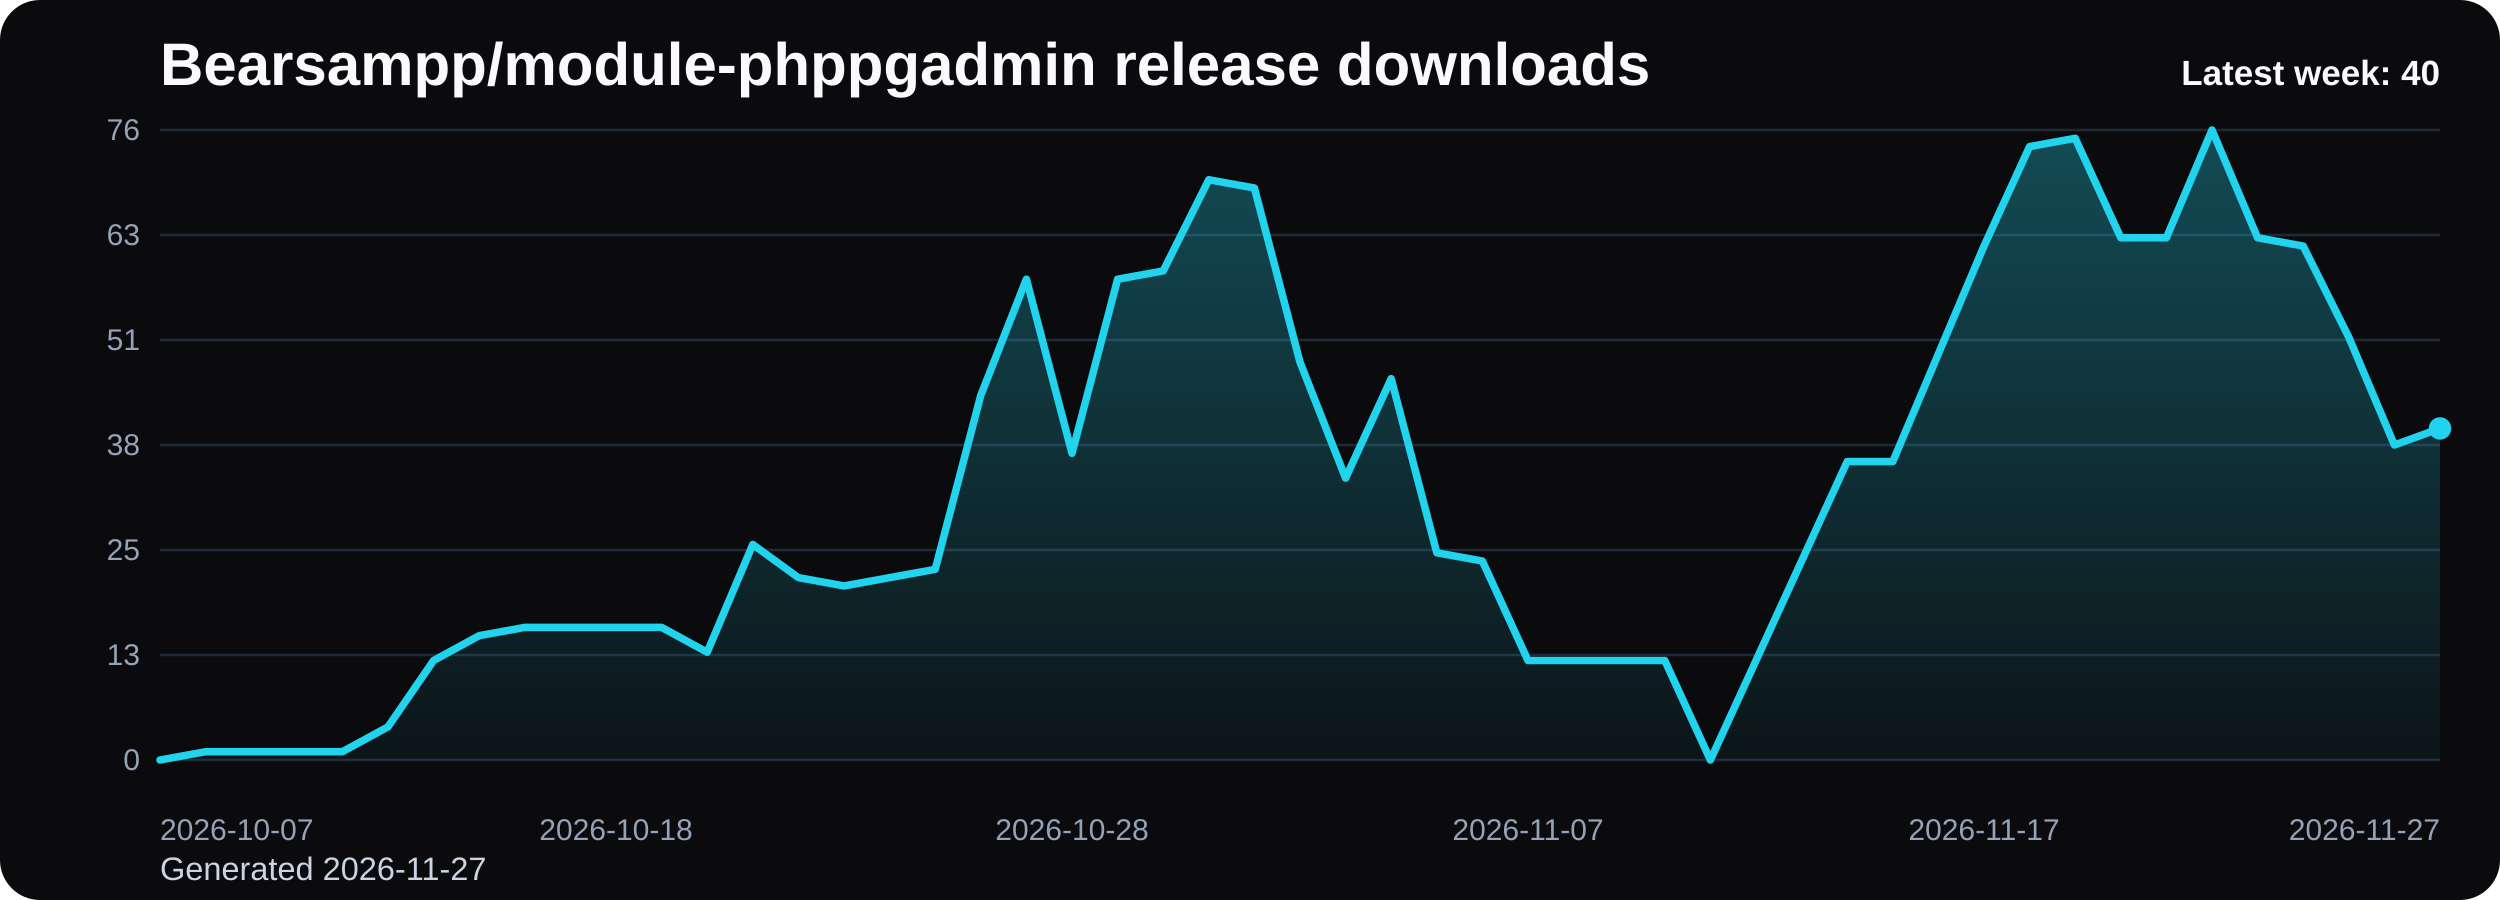
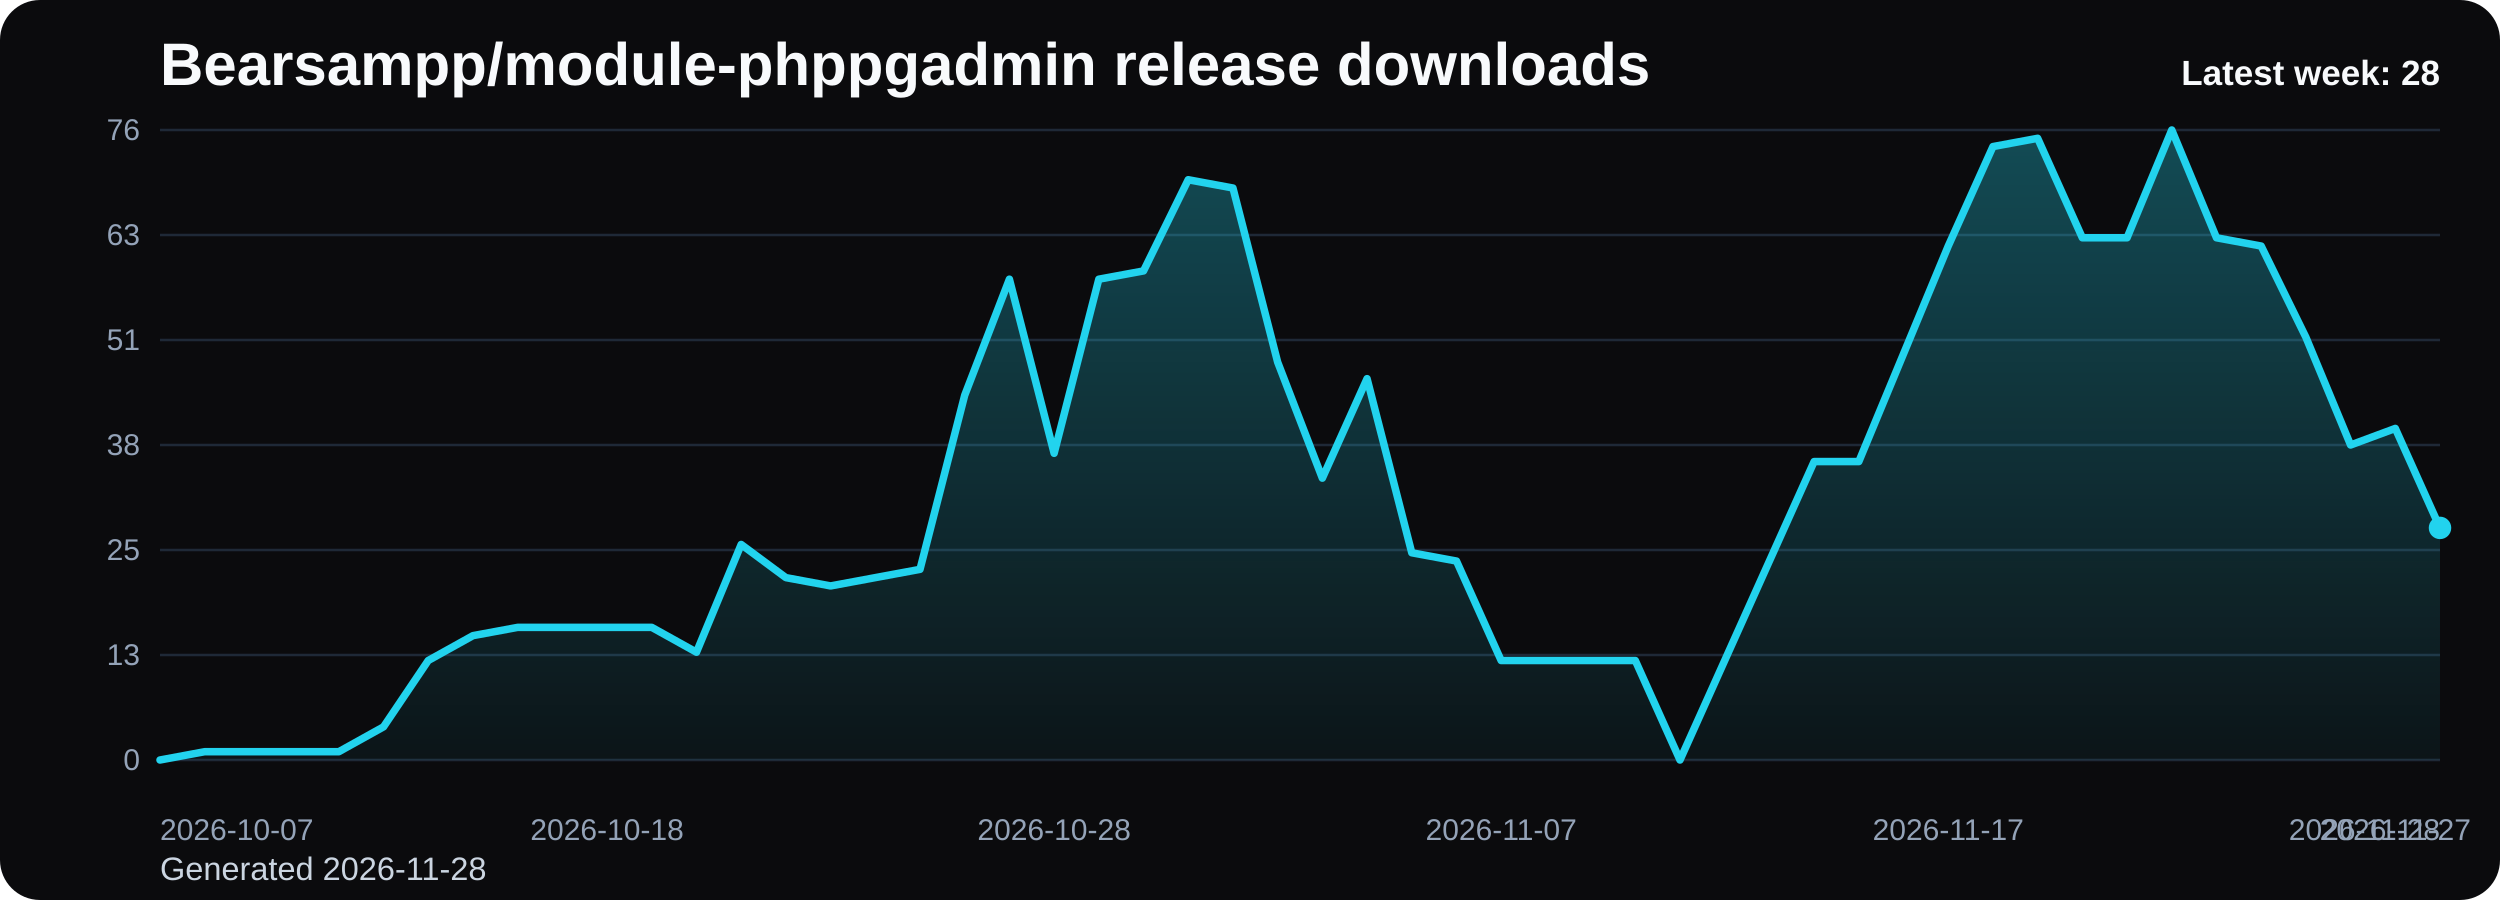
<svg xmlns="http://www.w3.org/2000/svg" viewBox="0 0 1000 360" role="img" aria-label="Bearsampp/module-phppgadmin release downloads chart">
  <defs>
    <linearGradient id="fill-weekly-black" x1="0" y1="0" x2="0" y2="1">
      <stop offset="0%" stop-color="#22d3ee" stop-opacity="0.32" />
      <stop offset="100%" stop-color="#22d3ee" stop-opacity="0.05" />
    </linearGradient>
    <style>
      .bg { fill: #0b0b0d; }
      .title { font: 700 24px Arial, sans-serif; fill: #f8fafc; }
      .sub { font: 400 13px Arial, sans-serif; fill: #cbd5e1; }
      .grid { stroke: #1f2937; stroke-width: 1; }
      .axis { font: 400 12px Arial, sans-serif; fill: #94a3b8; }
      .line { fill: none; stroke: #22d3ee; stroke-width: 3; stroke-linecap: round; stroke-linejoin: round; }
      .dot { fill: #22d3ee; }
      .value { font: 600 11px Arial, sans-serif; fill: #cbd5e1; }
      .latest { font: 700 14px Arial, sans-serif; fill: #f8fafc; }
    </style>
  </defs>
  <rect class="bg" x="0" y="0" width="1000" height="360" rx="16" />
  <text class="title" x="64" y="34">Bearsampp/module-phppgadmin release downloads</text>
-   <text class="sub" x="64" y="352">Generated 2026-11-27</text>
+   <text class="sub" x="64" y="352">Generated 2026-11-28</text>
  <line x1="64" y1="52.00" x2="976" y2="52.00" class="grid" />
  <text x="56" y="56.00" text-anchor="end" class="axis">76</text>
  <line x1="64" y1="94.00" x2="976" y2="94.00" class="grid" />
  <text x="56" y="98.00" text-anchor="end" class="axis">63</text>
  <line x1="64" y1="136.00" x2="976" y2="136.00" class="grid" />
  <text x="56" y="140.00" text-anchor="end" class="axis">51</text>
  <line x1="64" y1="178.00" x2="976" y2="178.00" class="grid" />
  <text x="56" y="182.00" text-anchor="end" class="axis">38</text>
  <line x1="64" y1="220.00" x2="976" y2="220.00" class="grid" />
  <text x="56" y="224.00" text-anchor="end" class="axis">25</text>
  <line x1="64" y1="262.00" x2="976" y2="262.00" class="grid" />
  <text x="56" y="266.00" text-anchor="end" class="axis">13</text>
  <line x1="64" y1="304.00" x2="976" y2="304.00" class="grid" />
  <text x="56" y="308.00" text-anchor="end" class="axis">0</text>
-   <path d="M 64.00 304 L 64.00 304.00 L 82.24 300.68 L 100.48 300.68 L 118.72 300.68 L 136.96 300.68 L 155.20 290.74 L 173.44 264.21 L 191.68 254.26 L 209.92 250.95 L 228.16 250.95 L 246.40 250.95 L 264.64 250.95 L 282.88 260.89 L 301.12 217.79 L 319.36 231.05 L 337.60 234.37 L 355.84 231.05 L 374.08 227.74 L 392.32 158.11 L 410.56 111.68 L 428.80 181.32 L 447.04 111.68 L 465.28 108.37 L 483.52 71.89 L 501.76 75.21 L 520.00 144.84 L 538.24 191.26 L 556.48 151.47 L 574.72 221.11 L 592.96 224.42 L 611.20 264.21 L 629.44 264.21 L 647.68 264.21 L 665.92 264.21 L 684.16 304.00 L 702.40 264.21 L 720.64 224.42 L 738.88 184.63 L 757.12 184.63 L 775.36 141.53 L 793.60 98.42 L 811.84 58.63 L 830.08 55.32 L 848.32 95.11 L 866.56 95.11 L 884.80 52.00 L 903.04 95.11 L 921.28 98.42 L 939.52 134.89 L 957.76 178.00 L 976.00 171.37 L 976.00 304 Z" fill="url(#fill-weekly-black)" />
-   <polyline class="line" points="64.00,304.00 82.24,300.68 100.48,300.68 118.72,300.68 136.96,300.68 155.20,290.74 173.44,264.21 191.68,254.26 209.92,250.95 228.16,250.95 246.40,250.95 264.64,250.95 282.88,260.89 301.12,217.79 319.36,231.05 337.60,234.37 355.84,231.05 374.08,227.74 392.32,158.11 410.56,111.68 428.80,181.32 447.04,111.68 465.28,108.37 483.52,71.89 501.76,75.21 520.00,144.84 538.24,191.26 556.48,151.47 574.72,221.11 592.96,224.42 611.20,264.21 629.44,264.21 647.68,264.21 665.92,264.21 684.16,304.00 702.40,264.21 720.64,224.42 738.88,184.63 757.12,184.63 775.36,141.53 793.60,98.42 811.84,58.63 830.08,55.32 848.32,95.11 866.56,95.11 884.80,52.00 903.04,95.11 921.28,98.42 939.52,134.89 957.76,178.00 976.00,171.37" />
-   <circle class="dot" cx="976.00" cy="171.37" r="4.5" />
+   <path d="M 64.00 304 L 64.00 304.00 L 81.88 300.68 L 99.76 300.68 L 117.65 300.68 L 135.53 300.68 L 153.41 290.74 L 171.29 264.21 L 189.18 254.26 L 207.06 250.95 L 224.94 250.95 L 242.82 250.95 L 260.71 250.95 L 278.59 260.89 L 296.47 217.79 L 314.35 231.05 L 332.24 234.37 L 350.12 231.05 L 368.00 227.74 L 385.88 158.11 L 403.76 111.68 L 421.65 181.32 L 439.53 111.68 L 457.41 108.37 L 475.29 71.89 L 493.18 75.21 L 511.06 144.84 L 528.94 191.26 L 546.82 151.47 L 564.71 221.11 L 582.59 224.42 L 600.47 264.21 L 618.35 264.21 L 636.24 264.21 L 654.12 264.21 L 672.00 304.00 L 689.88 264.21 L 707.76 224.42 L 725.65 184.63 L 743.53 184.63 L 761.41 141.53 L 779.29 98.42 L 797.18 58.63 L 815.06 55.32 L 832.94 95.11 L 850.82 95.11 L 868.71 52.00 L 886.59 95.11 L 904.47 98.42 L 922.35 134.89 L 940.24 178.00 L 958.12 171.37 L 976.00 211.16 L 976.00 304 Z" fill="url(#fill-weekly-black)" />
+   <polyline class="line" points="64.00,304.00 81.88,300.68 99.76,300.68 117.65,300.68 135.53,300.68 153.41,290.74 171.29,264.21 189.18,254.26 207.06,250.95 224.94,250.95 242.82,250.95 260.71,250.95 278.59,260.89 296.47,217.79 314.35,231.05 332.24,234.37 350.12,231.05 368.00,227.74 385.88,158.11 403.76,111.68 421.65,181.32 439.53,111.68 457.41,108.37 475.29,71.89 493.18,75.21 511.06,144.84 528.94,191.26 546.82,151.47 564.71,221.11 582.59,224.42 600.47,264.21 618.35,264.21 636.24,264.21 654.12,264.21 672.00,304.00 689.88,264.21 707.76,224.42 725.65,184.63 743.53,184.63 761.41,141.53 779.29,98.42 797.18,58.63 815.06,55.32 832.94,95.11 850.82,95.11 868.71,52.00 886.59,95.11 904.47,98.42 922.35,134.89 940.24,178.00 958.12,171.37 976.00,211.16" />
+   <circle class="dot" cx="976.00" cy="211.16" r="4.5" />
  <text class="axis" x="64.00" y="336" text-anchor="start">2026-10-07</text>
-   <text class="axis" x="246.40" y="336" text-anchor="middle">2026-10-18</text>
-   <text class="axis" x="428.80" y="336" text-anchor="middle">2026-10-28</text>
-   <text class="axis" x="611.20" y="336" text-anchor="middle">2026-11-07</text>
-   <text class="axis" x="793.60" y="336" text-anchor="middle">2026-11-17</text>
-   <text class="axis" x="976.00" y="336" text-anchor="end">2026-11-27</text>
-   <text class="latest" x="976" y="34" text-anchor="end">Latest week: 40</text>
+   <text class="axis" x="242.82" y="336" text-anchor="middle">2026-10-18</text>
+   <text class="axis" x="421.65" y="336" text-anchor="middle">2026-10-28</text>
+   <text class="axis" x="600.47" y="336" text-anchor="middle">2026-11-07</text>
+   <text class="axis" x="779.29" y="336" text-anchor="middle">2026-11-17</text>
+   <text class="axis" x="958.12" y="336" text-anchor="middle">2026-11-27</text>
+   <text class="axis" x="976.00" y="336" text-anchor="end">2026-11-28</text>
+   <text class="latest" x="976" y="34" text-anchor="end">Latest week: 28</text>
</svg>
